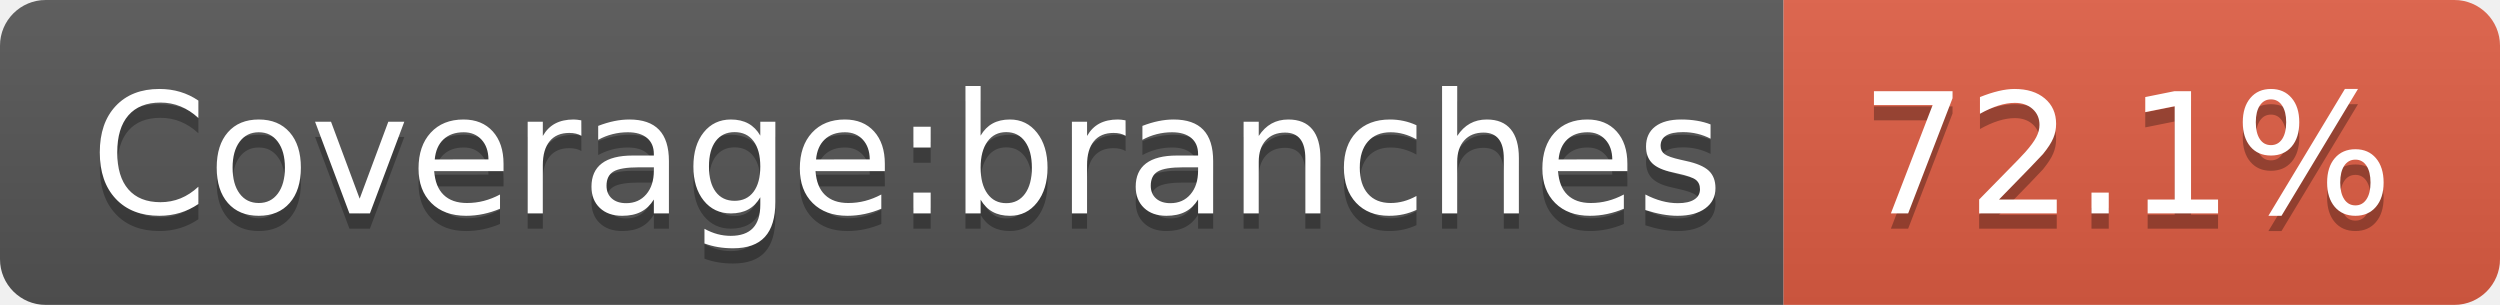
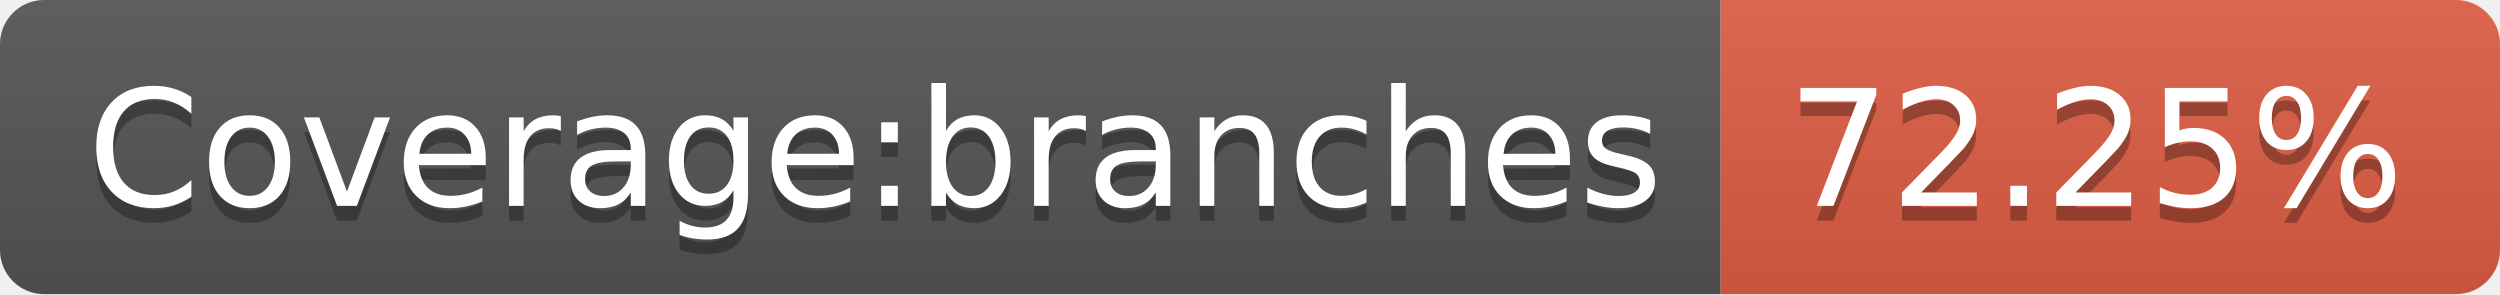
- <svg xmlns="http://www.w3.org/2000/svg" width="164" height="20" role="img" aria-label="Coverage:branches: 72.1%">
+ <svg xmlns="http://www.w3.org/2000/svg" width="170" height="20" role="img" aria-label="Coverage:branches: 72.25%">
  <linearGradient id="s" x2="0" y2="100%">
    <stop offset="0" stop-color="#bbb" stop-opacity=".1" />
    <stop offset="1" stop-opacity=".1" />
  </linearGradient>
  <clipPath id="r">
-     <rect width="164" height="20" rx="3" fill="#fff" />
+     <rect width="170" height="20" rx="3" fill="#fff" />
  </clipPath>
  <g clip-path="url(#r)">
    <rect width="117" height="20" fill="#555" />
-     <rect x="117" width="47" height="20" fill="#e05d44" />
-     <rect width="164" height="20" fill="url(#s)" />
+     <rect x="117" width="53" height="20" fill="#e05d44" />
+     <rect width="170" height="20" fill="url(#s)" />
  </g>
  <g fill="#fff" text-anchor="middle" font-family="Verdana,Geneva,DejaVu Sans,sans-serif" text-rendering="geometricPrecision" font-size="110">
    <text aria-hidden="true" x="595" y="150" fill="#010101" fill-opacity=".3" transform="scale(.1)" textLength="1070">Coverage:branches</text>
    <text x="595" y="140" transform="scale(.1)" fill="#fff" textLength="1070">Coverage:branches</text>
-     <text aria-hidden="true" x="1395" y="150" fill="#010101" fill-opacity=".3" transform="scale(.1)" textLength="370">72.1%</text>
-     <text x="1395" y="140" transform="scale(.1)" fill="#fff" textLength="370">72.1%</text>
+     <text aria-hidden="true" x="1425" y="150" fill="#010101" fill-opacity=".3" transform="scale(.1)" textLength="430">72.25%</text>
+     <text x="1425" y="140" transform="scale(.1)" fill="#fff" textLength="430">72.25%</text>
  </g>
</svg>
